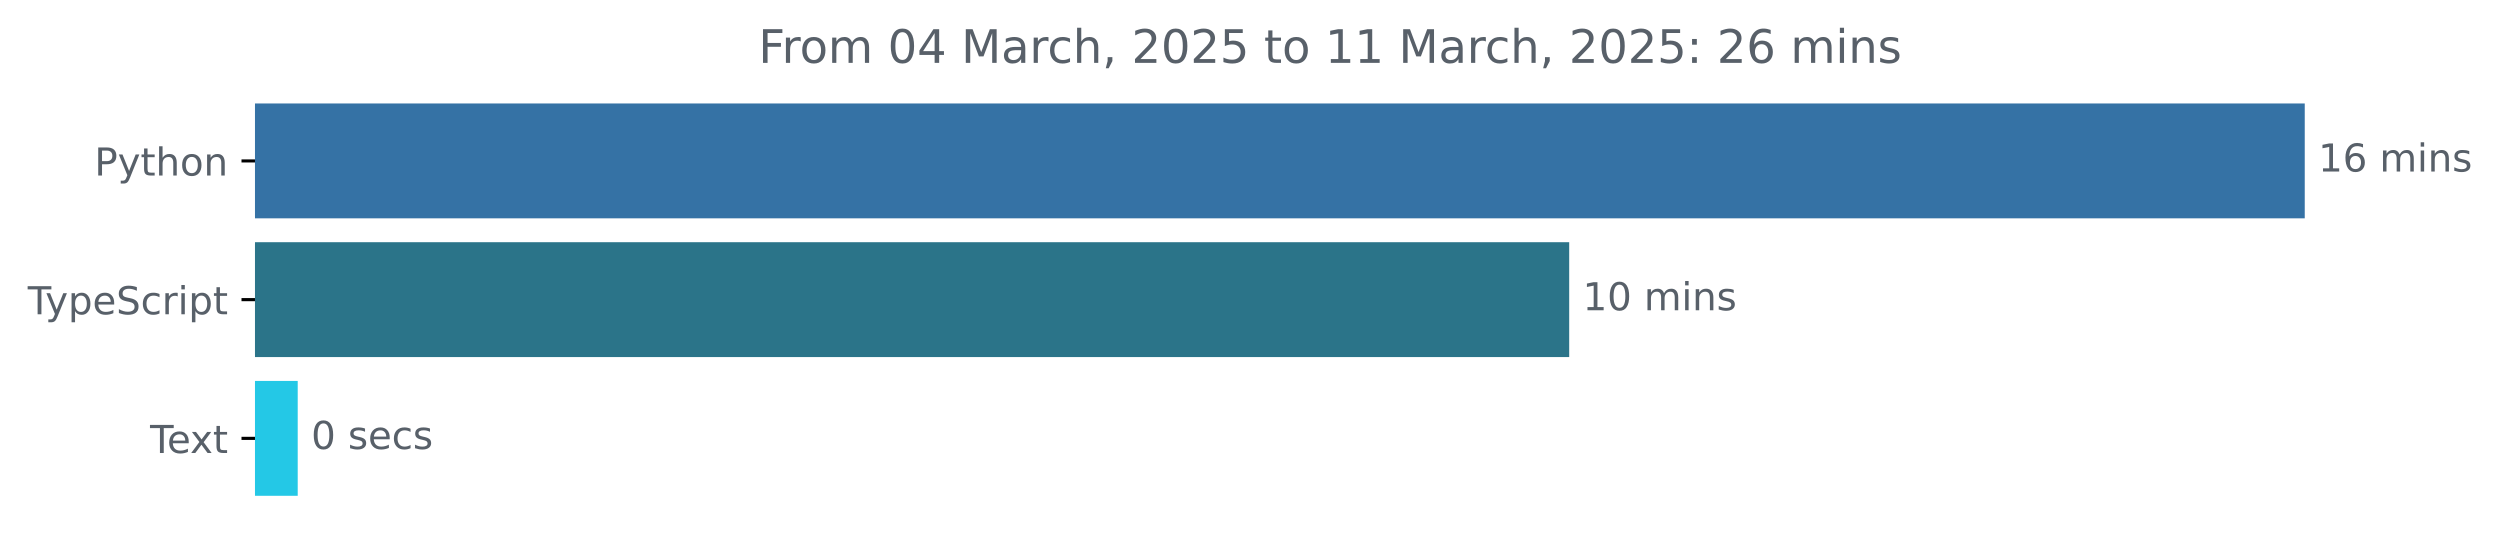
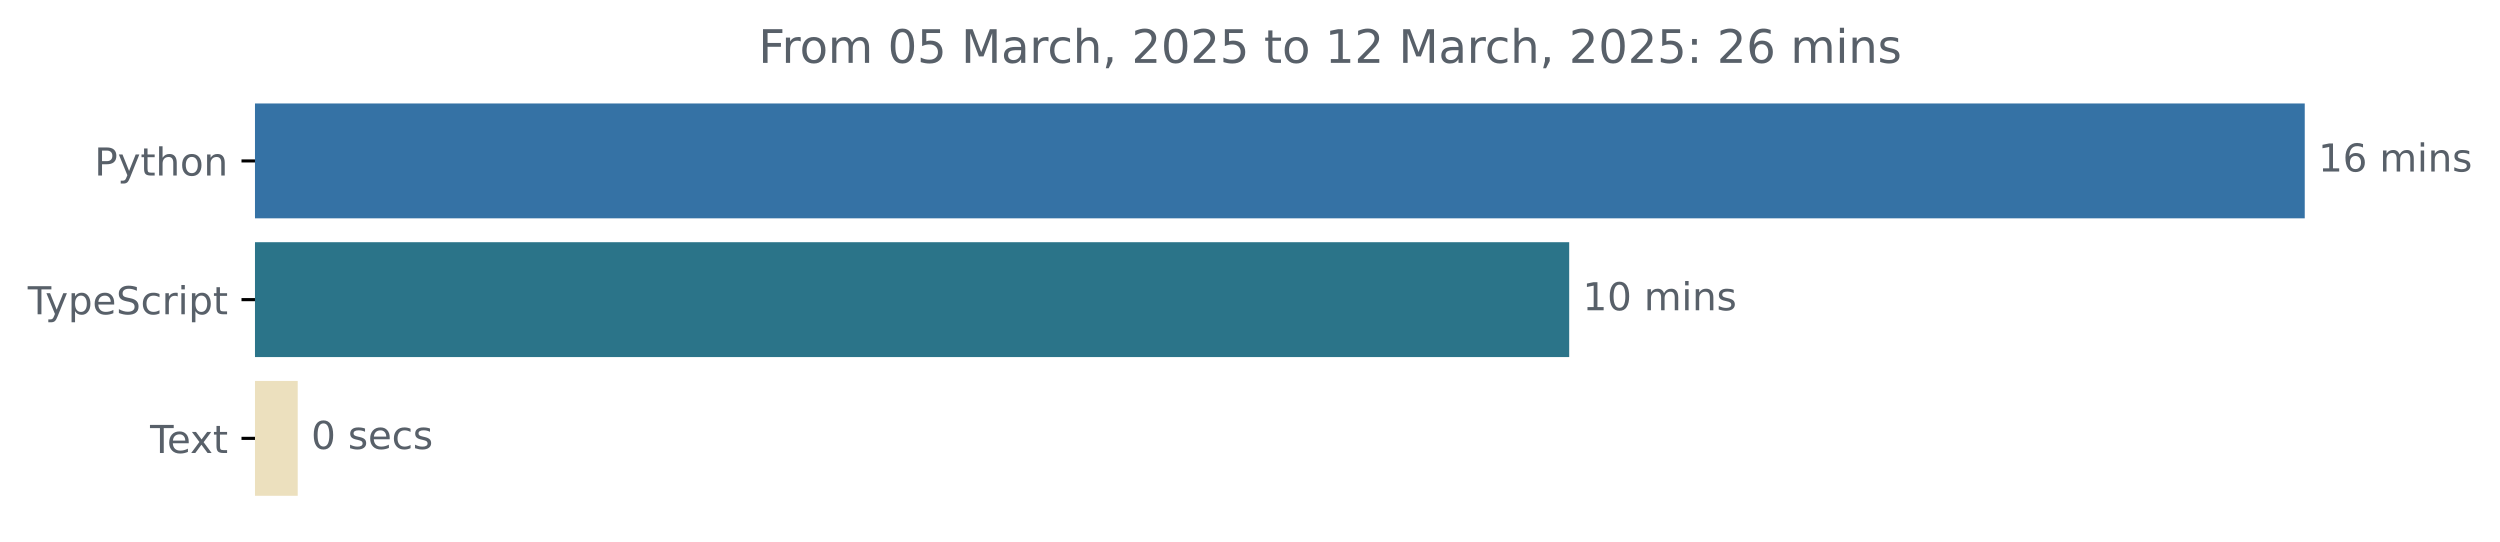
<svg xmlns="http://www.w3.org/2000/svg" xmlns:xlink="http://www.w3.org/1999/xlink" width="648.768pt" height="140.398pt" viewBox="0 0 648.768 140.398" version="1.1">
  <defs>
    <style type="text/css">*{stroke-linejoin: round; stroke-linecap: butt}</style>
  </defs>
  <g id="figure_1">
    <g id="patch_1">
      <path d="M -0 140.398  L 648.768 140.398  L 648.768 0  L -0 0  L -0 140.398  z " style="fill: none" />
    </g>
    <g id="axes_1">
      <g id="patch_2">
-         <path d="M 66.17 27.358  L 597.599 27.358  L 597.599 56.158  L 66.17 56.158  z " clip-path="url(#pafde2b945a)" style="fill: #3572a5; stroke: #3572a5; stroke-linejoin: miter" />
+         <path d="M 66.17 27.358  L 597.599 27.358  L 597.599 56.158  L 66.17 56.158  z " clip-path="url(#pd3e7dc2d52)" style="fill: #3572a5; stroke: #3572a5; stroke-linejoin: miter" />
      </g>
      <g id="patch_3">
-         <path d="M 66.17 63.358  L 406.719 63.358  L 406.719 92.158  L 66.17 92.158  z " clip-path="url(#pafde2b945a)" style="fill: #2b7489; stroke: #2b7489; stroke-linejoin: miter" />
+         <path d="M 66.17 63.358  L 406.719 63.358  L 406.719 92.158  L 66.17 92.158  z " clip-path="url(#pd3e7dc2d52)" style="fill: #2b7489; stroke: #2b7489; stroke-linejoin: miter" />
      </g>
      <g id="patch_4">
-         <path d="M 66.17 99.358  L 76.76 99.358  L 76.76 128.158  L 66.17 128.158  z " clip-path="url(#pafde2b945a)" style="fill: #24c8e6; stroke: #24c8e6; stroke-linejoin: miter" />
+         <path d="M 66.17 99.358  L 76.76 99.358  L 76.76 128.158  L 66.17 128.158  z " clip-path="url(#pd3e7dc2d52)" style="fill: #ece0be; stroke: #ece0be; stroke-linejoin: miter" />
      </g>
      <g id="matplotlib.axis_1" />
      <g id="matplotlib.axis_2">
        <g id="ytick_1">
          <g id="line2d_1">
            <defs>
-               <path id="m2ae25a5028" d="M 0 0  L -3.5 0  " style="stroke: #000000; stroke-width: 0.8" />
+               <path id="mfcf06c7fea" d="M 0 0  L -3.5 0  " style="stroke: #000000; stroke-width: 0.8" />
            </defs>
            <g>
-               <use xlink:href="#m2ae25a5028" x="66.17" y="41.758" style="stroke: #000000; stroke-width: 0.8" />
+               <use xlink:href="#mfcf06c7fea" x="66.17" y="41.758" style="stroke: #000000; stroke-width: 0.8" />
            </g>
          </g>
          <g id="text_1">
            <g style="fill: #586069" transform="translate(24.50781 45.55734) scale(0.1 -0.1)">
              <defs>
                <path id="DejaVuSans-50" d="M 1259 4147  L 1259 2394  L 2053 2394  Q 2494 2394 2734 2622  Q 2975 2850 2975 3272  Q 2975 3691 2734 3919  Q 2494 4147 2053 4147  L 1259 4147  z M 628 4666  L 2053 4666  Q 2838 4666 3239 4311  Q 3641 3956 3641 3272  Q 3641 2581 3239 2228  Q 2838 1875 2053 1875  L 1259 1875  L 1259 0  L 628 0  L 628 4666  z " transform="scale(0.015625)" />
                <path id="DejaVuSans-79" d="M 2059 -325  Q 1816 -950 1584 -1140  Q 1353 -1331 966 -1331  L 506 -1331  L 506 -850  L 844 -850  Q 1081 -850 1212 -737  Q 1344 -625 1503 -206  L 1606 56  L 191 3500  L 800 3500  L 1894 763  L 2988 3500  L 3597 3500  L 2059 -325  z " transform="scale(0.015625)" />
                <path id="DejaVuSans-74" d="M 1172 4494  L 1172 3500  L 2356 3500  L 2356 3053  L 1172 3053  L 1172 1153  Q 1172 725 1289 603  Q 1406 481 1766 481  L 2356 481  L 2356 0  L 1766 0  Q 1100 0 847 248  Q 594 497 594 1153  L 594 3053  L 172 3053  L 172 3500  L 594 3500  L 594 4494  L 1172 4494  z " transform="scale(0.015625)" />
                <path id="DejaVuSans-68" d="M 3513 2113  L 3513 0  L 2938 0  L 2938 2094  Q 2938 2591 2744 2837  Q 2550 3084 2163 3084  Q 1697 3084 1428 2787  Q 1159 2491 1159 1978  L 1159 0  L 581 0  L 581 4863  L 1159 4863  L 1159 2956  Q 1366 3272 1645 3428  Q 1925 3584 2291 3584  Q 2894 3584 3203 3211  Q 3513 2838 3513 2113  z " transform="scale(0.015625)" />
                <path id="DejaVuSans-6f" d="M 1959 3097  Q 1497 3097 1228 2736  Q 959 2375 959 1747  Q 959 1119 1226 758  Q 1494 397 1959 397  Q 2419 397 2687 759  Q 2956 1122 2956 1747  Q 2956 2369 2687 2733  Q 2419 3097 1959 3097  z M 1959 3584  Q 2709 3584 3137 3096  Q 3566 2609 3566 1747  Q 3566 888 3137 398  Q 2709 -91 1959 -91  Q 1206 -91 779 398  Q 353 888 353 1747  Q 353 2609 779 3096  Q 1206 3584 1959 3584  z " transform="scale(0.015625)" />
                <path id="DejaVuSans-6e" d="M 3513 2113  L 3513 0  L 2938 0  L 2938 2094  Q 2938 2591 2744 2837  Q 2550 3084 2163 3084  Q 1697 3084 1428 2787  Q 1159 2491 1159 1978  L 1159 0  L 581 0  L 581 3500  L 1159 3500  L 1159 2956  Q 1366 3272 1645 3428  Q 1925 3584 2291 3584  Q 2894 3584 3203 3211  Q 3513 2838 3513 2113  z " transform="scale(0.015625)" />
              </defs>
              <use xlink:href="#DejaVuSans-50" />
              <use xlink:href="#DejaVuSans-79" x="60.303" />
              <use xlink:href="#DejaVuSans-74" x="119.482" />
              <use xlink:href="#DejaVuSans-68" x="158.691" />
              <use xlink:href="#DejaVuSans-6f" x="222.07" />
              <use xlink:href="#DejaVuSans-6e" x="283.252" />
            </g>
          </g>
        </g>
        <g id="ytick_2">
          <g id="line2d_2">
            <g>
-               <use xlink:href="#m2ae25a5028" x="66.17" y="77.758" style="stroke: #000000; stroke-width: 0.8" />
+               <use xlink:href="#mfcf06c7fea" x="66.17" y="77.758" style="stroke: #000000; stroke-width: 0.8" />
            </g>
          </g>
          <g id="text_2">
            <g style="fill: #586069" transform="translate(7.2 81.55734) scale(0.1 -0.1)">
              <defs>
                <path id="DejaVuSans-54" d="M -19 4666  L 3928 4666  L 3928 4134  L 2272 4134  L 2272 0  L 1638 0  L 1638 4134  L -19 4134  L -19 4666  z " transform="scale(0.015625)" />
                <path id="DejaVuSans-70" d="M 1159 525  L 1159 -1331  L 581 -1331  L 581 3500  L 1159 3500  L 1159 2969  Q 1341 3281 1617 3432  Q 1894 3584 2278 3584  Q 2916 3584 3314 3078  Q 3713 2572 3713 1747  Q 3713 922 3314 415  Q 2916 -91 2278 -91  Q 1894 -91 1617 61  Q 1341 213 1159 525  z M 3116 1747  Q 3116 2381 2855 2742  Q 2594 3103 2138 3103  Q 1681 3103 1420 2742  Q 1159 2381 1159 1747  Q 1159 1113 1420 752  Q 1681 391 2138 391  Q 2594 391 2855 752  Q 3116 1113 3116 1747  z " transform="scale(0.015625)" />
                <path id="DejaVuSans-65" d="M 3597 1894  L 3597 1613  L 953 1613  Q 991 1019 1311 708  Q 1631 397 2203 397  Q 2534 397 2845 478  Q 3156 559 3463 722  L 3463 178  Q 3153 47 2828 -22  Q 2503 -91 2169 -91  Q 1331 -91 842 396  Q 353 884 353 1716  Q 353 2575 817 3079  Q 1281 3584 2069 3584  Q 2775 3584 3186 3129  Q 3597 2675 3597 1894  z M 3022 2063  Q 3016 2534 2758 2815  Q 2500 3097 2075 3097  Q 1594 3097 1305 2825  Q 1016 2553 972 2059  L 3022 2063  z " transform="scale(0.015625)" />
                <path id="DejaVuSans-53" d="M 3425 4513  L 3425 3897  Q 3066 4069 2747 4153  Q 2428 4238 2131 4238  Q 1616 4238 1336 4038  Q 1056 3838 1056 3469  Q 1056 3159 1242 3001  Q 1428 2844 1947 2747  L 2328 2669  Q 3034 2534 3370 2195  Q 3706 1856 3706 1288  Q 3706 609 3251 259  Q 2797 -91 1919 -91  Q 1588 -91 1214 -16  Q 841 59 441 206  L 441 856  Q 825 641 1194 531  Q 1563 422 1919 422  Q 2459 422 2753 634  Q 3047 847 3047 1241  Q 3047 1584 2836 1778  Q 2625 1972 2144 2069  L 1759 2144  Q 1053 2284 737 2584  Q 422 2884 422 3419  Q 422 4038 858 4394  Q 1294 4750 2059 4750  Q 2388 4750 2728 4690  Q 3069 4631 3425 4513  z " transform="scale(0.015625)" />
                <path id="DejaVuSans-63" d="M 3122 3366  L 3122 2828  Q 2878 2963 2633 3030  Q 2388 3097 2138 3097  Q 1578 3097 1268 2742  Q 959 2388 959 1747  Q 959 1106 1268 751  Q 1578 397 2138 397  Q 2388 397 2633 464  Q 2878 531 3122 666  L 3122 134  Q 2881 22 2623 -34  Q 2366 -91 2075 -91  Q 1284 -91 818 406  Q 353 903 353 1747  Q 353 2603 823 3093  Q 1294 3584 2113 3584  Q 2378 3584 2631 3529  Q 2884 3475 3122 3366  z " transform="scale(0.015625)" />
                <path id="DejaVuSans-72" d="M 2631 2963  Q 2534 3019 2420 3045  Q 2306 3072 2169 3072  Q 1681 3072 1420 2755  Q 1159 2438 1159 1844  L 1159 0  L 581 0  L 581 3500  L 1159 3500  L 1159 2956  Q 1341 3275 1631 3429  Q 1922 3584 2338 3584  Q 2397 3584 2469 3576  Q 2541 3569 2628 3553  L 2631 2963  z " transform="scale(0.015625)" />
                <path id="DejaVuSans-69" d="M 603 3500  L 1178 3500  L 1178 0  L 603 0  L 603 3500  z M 603 4863  L 1178 4863  L 1178 4134  L 603 4134  L 603 4863  z " transform="scale(0.015625)" />
              </defs>
              <use xlink:href="#DejaVuSans-54" />
              <use xlink:href="#DejaVuSans-79" x="45.459" />
              <use xlink:href="#DejaVuSans-70" x="104.639" />
              <use xlink:href="#DejaVuSans-65" x="168.115" />
              <use xlink:href="#DejaVuSans-53" x="229.639" />
              <use xlink:href="#DejaVuSans-63" x="293.115" />
              <use xlink:href="#DejaVuSans-72" x="348.096" />
              <use xlink:href="#DejaVuSans-69" x="389.209" />
              <use xlink:href="#DejaVuSans-70" x="416.992" />
              <use xlink:href="#DejaVuSans-74" x="480.469" />
            </g>
          </g>
        </g>
        <g id="ytick_3">
          <g id="line2d_3">
            <g>
-               <use xlink:href="#m2ae25a5028" x="66.17" y="113.758" style="stroke: #000000; stroke-width: 0.8" />
+               <use xlink:href="#mfcf06c7fea" x="66.17" y="113.758" style="stroke: #000000; stroke-width: 0.8" />
            </g>
          </g>
          <g id="text_3">
            <g style="fill: #586069" transform="translate(38.94531 117.5573) scale(0.1 -0.1)">
              <defs>
                <path id="DejaVuSans-78" d="M 3513 3500  L 2247 1797  L 3578 0  L 2900 0  L 1881 1375  L 863 0  L 184 0  L 1544 1831  L 300 3500  L 978 3500  L 1906 2253  L 2834 3500  L 3513 3500  z " transform="scale(0.015625)" />
              </defs>
              <use xlink:href="#DejaVuSans-54" />
              <use xlink:href="#DejaVuSans-65" x="44.084" />
              <use xlink:href="#DejaVuSans-78" x="103.857" />
              <use xlink:href="#DejaVuSans-74" x="163.037" />
            </g>
          </g>
        </g>
      </g>
      <g id="text_4">
        <g style="fill: #586069" transform="translate(601.5989 44.5175) scale(0.1 -0.1)">
          <defs>
            <path id="DejaVuSans-31" d="M 794 531  L 1825 531  L 1825 4091  L 703 3866  L 703 4441  L 1819 4666  L 2450 4666  L 2450 531  L 3481 531  L 3481 0  L 794 0  L 794 531  z " transform="scale(0.015625)" />
            <path id="DejaVuSans-36" d="M 2113 2584  Q 1688 2584 1439 2293  Q 1191 2003 1191 1497  Q 1191 994 1439 701  Q 1688 409 2113 409  Q 2538 409 2786 701  Q 3034 994 3034 1497  Q 3034 2003 2786 2293  Q 2538 2584 2113 2584  z M 3366 4563  L 3366 3988  Q 3128 4100 2886 4159  Q 2644 4219 2406 4219  Q 1781 4219 1451 3797  Q 1122 3375 1075 2522  Q 1259 2794 1537 2939  Q 1816 3084 2150 3084  Q 2853 3084 3261 2657  Q 3669 2231 3669 1497  Q 3669 778 3244 343  Q 2819 -91 2113 -91  Q 1303 -91 875 529  Q 447 1150 447 2328  Q 447 3434 972 4092  Q 1497 4750 2381 4750  Q 2619 4750 2861 4703  Q 3103 4656 3366 4563  z " transform="scale(0.015625)" />
            <path id="DejaVuSans-20" transform="scale(0.015625)" />
            <path id="DejaVuSans-6d" d="M 3328 2828  Q 3544 3216 3844 3400  Q 4144 3584 4550 3584  Q 5097 3584 5394 3201  Q 5691 2819 5691 2113  L 5691 0  L 5113 0  L 5113 2094  Q 5113 2597 4934 2840  Q 4756 3084 4391 3084  Q 3944 3084 3684 2787  Q 3425 2491 3425 1978  L 3425 0  L 2847 0  L 2847 2094  Q 2847 2600 2669 2842  Q 2491 3084 2119 3084  Q 1678 3084 1418 2786  Q 1159 2488 1159 1978  L 1159 0  L 581 0  L 581 3500  L 1159 3500  L 1159 2956  Q 1356 3278 1631 3431  Q 1906 3584 2284 3584  Q 2666 3584 2933 3390  Q 3200 3197 3328 2828  z " transform="scale(0.015625)" />
            <path id="DejaVuSans-73" d="M 2834 3397  L 2834 2853  Q 2591 2978 2328 3040  Q 2066 3103 1784 3103  Q 1356 3103 1142 2972  Q 928 2841 928 2578  Q 928 2378 1081 2264  Q 1234 2150 1697 2047  L 1894 2003  Q 2506 1872 2764 1633  Q 3022 1394 3022 966  Q 3022 478 2636 193  Q 2250 -91 1575 -91  Q 1294 -91 989 -36  Q 684 19 347 128  L 347 722  Q 666 556 975 473  Q 1284 391 1588 391  Q 1994 391 2212 530  Q 2431 669 2431 922  Q 2431 1156 2273 1281  Q 2116 1406 1581 1522  L 1381 1569  Q 847 1681 609 1914  Q 372 2147 372 2553  Q 372 3047 722 3315  Q 1072 3584 1716 3584  Q 2034 3584 2315 3537  Q 2597 3491 2834 3397  z " transform="scale(0.015625)" />
          </defs>
          <use xlink:href="#DejaVuSans-31" />
          <use xlink:href="#DejaVuSans-36" x="63.623" />
          <use xlink:href="#DejaVuSans-20" x="127.246" />
          <use xlink:href="#DejaVuSans-6d" x="159.033" />
          <use xlink:href="#DejaVuSans-69" x="256.445" />
          <use xlink:href="#DejaVuSans-6e" x="284.229" />
          <use xlink:href="#DejaVuSans-73" x="347.607" />
        </g>
      </g>
      <g id="text_5">
        <g style="fill: #586069" transform="translate(410.7188 80.5175) scale(0.1 -0.1)">
          <defs>
            <path id="DejaVuSans-30" d="M 2034 4250  Q 1547 4250 1301 3770  Q 1056 3291 1056 2328  Q 1056 1369 1301 889  Q 1547 409 2034 409  Q 2525 409 2770 889  Q 3016 1369 3016 2328  Q 3016 3291 2770 3770  Q 2525 4250 2034 4250  z M 2034 4750  Q 2819 4750 3233 4129  Q 3647 3509 3647 2328  Q 3647 1150 3233 529  Q 2819 -91 2034 -91  Q 1250 -91 836 529  Q 422 1150 422 2328  Q 422 3509 836 4129  Q 1250 4750 2034 4750  z " transform="scale(0.015625)" />
          </defs>
          <use xlink:href="#DejaVuSans-31" />
          <use xlink:href="#DejaVuSans-30" x="63.623" />
          <use xlink:href="#DejaVuSans-20" x="127.246" />
          <use xlink:href="#DejaVuSans-6d" x="159.033" />
          <use xlink:href="#DejaVuSans-69" x="256.445" />
          <use xlink:href="#DejaVuSans-6e" x="284.229" />
          <use xlink:href="#DejaVuSans-73" x="347.607" />
        </g>
      </g>
      <g id="text_6">
        <g style="fill: #586069" transform="translate(80.76005 116.5175) scale(0.1 -0.1)">
          <use xlink:href="#DejaVuSans-30" />
          <use xlink:href="#DejaVuSans-20" x="63.623" />
          <use xlink:href="#DejaVuSans-73" x="95.41" />
          <use xlink:href="#DejaVuSans-65" x="147.51" />
          <use xlink:href="#DejaVuSans-63" x="209.033" />
          <use xlink:href="#DejaVuSans-73" x="264.014" />
        </g>
      </g>
      <g id="text_7">
        <g style="fill: #586069" transform="translate(196.8288 16.31812) scale(0.12 -0.12)">
          <defs>
            <path id="DejaVuSans-46" d="M 628 4666  L 3309 4666  L 3309 4134  L 1259 4134  L 1259 2759  L 3109 2759  L 3109 2228  L 1259 2228  L 1259 0  L 628 0  L 628 4666  z " transform="scale(0.015625)" />
-             <path id="DejaVuSans-34" d="M 2419 4116  L 825 1625  L 2419 1625  L 2419 4116  z M 2253 4666  L 3047 4666  L 3047 1625  L 3713 1625  L 3713 1100  L 3047 1100  L 3047 0  L 2419 0  L 2419 1100  L 313 1100  L 313 1709  L 2253 4666  z " transform="scale(0.015625)" />
+             <path id="DejaVuSans-35" d="M 691 4666  L 3169 4666  L 3169 4134  L 1269 4134  L 1269 2991  Q 1406 3038 1543 3061  Q 1681 3084 1819 3084  Q 2600 3084 3056 2656  Q 3513 2228 3513 1497  Q 3513 744 3044 326  Q 2575 -91 1722 -91  Q 1428 -91 1123 -41  Q 819 9 494 109  L 494 744  Q 775 591 1075 516  Q 1375 441 1709 441  Q 2250 441 2565 725  Q 2881 1009 2881 1497  Q 2881 1984 2565 2268  Q 2250 2553 1709 2553  Q 1456 2553 1204 2497  Q 953 2441 691 2322  L 691 4666  z " transform="scale(0.015625)" />
            <path id="DejaVuSans-4d" d="M 628 4666  L 1569 4666  L 2759 1491  L 3956 4666  L 4897 4666  L 4897 0  L 4281 0  L 4281 4097  L 3078 897  L 2444 897  L 1241 4097  L 1241 0  L 628 0  L 628 4666  z " transform="scale(0.015625)" />
            <path id="DejaVuSans-61" d="M 2194 1759  Q 1497 1759 1228 1600  Q 959 1441 959 1056  Q 959 750 1161 570  Q 1363 391 1709 391  Q 2188 391 2477 730  Q 2766 1069 2766 1631  L 2766 1759  L 2194 1759  z M 3341 1997  L 3341 0  L 2766 0  L 2766 531  Q 2569 213 2275 61  Q 1981 -91 1556 -91  Q 1019 -91 701 211  Q 384 513 384 1019  Q 384 1609 779 1909  Q 1175 2209 1959 2209  L 2766 2209  L 2766 2266  Q 2766 2663 2505 2880  Q 2244 3097 1772 3097  Q 1472 3097 1187 3025  Q 903 2953 641 2809  L 641 3341  Q 956 3463 1253 3523  Q 1550 3584 1831 3584  Q 2591 3584 2966 3190  Q 3341 2797 3341 1997  z " transform="scale(0.015625)" />
            <path id="DejaVuSans-2c" d="M 750 794  L 1409 794  L 1409 256  L 897 -744  L 494 -744  L 750 256  L 750 794  z " transform="scale(0.015625)" />
            <path id="DejaVuSans-32" d="M 1228 531  L 3431 531  L 3431 0  L 469 0  L 469 531  Q 828 903 1448 1529  Q 2069 2156 2228 2338  Q 2531 2678 2651 2914  Q 2772 3150 2772 3378  Q 2772 3750 2511 3984  Q 2250 4219 1831 4219  Q 1534 4219 1204 4116  Q 875 4013 500 3803  L 500 4441  Q 881 4594 1212 4672  Q 1544 4750 1819 4750  Q 2544 4750 2975 4387  Q 3406 4025 3406 3419  Q 3406 3131 3298 2873  Q 3191 2616 2906 2266  Q 2828 2175 2409 1742  Q 1991 1309 1228 531  z " transform="scale(0.015625)" />
-             <path id="DejaVuSans-35" d="M 691 4666  L 3169 4666  L 3169 4134  L 1269 4134  L 1269 2991  Q 1406 3038 1543 3061  Q 1681 3084 1819 3084  Q 2600 3084 3056 2656  Q 3513 2228 3513 1497  Q 3513 744 3044 326  Q 2575 -91 1722 -91  Q 1428 -91 1123 -41  Q 819 9 494 109  L 494 744  Q 775 591 1075 516  Q 1375 441 1709 441  Q 2250 441 2565 725  Q 2881 1009 2881 1497  Q 2881 1984 2565 2268  Q 2250 2553 1709 2553  Q 1456 2553 1204 2497  Q 953 2441 691 2322  L 691 4666  z " transform="scale(0.015625)" />
            <path id="DejaVuSans-3a" d="M 750 794  L 1409 794  L 1409 0  L 750 0  L 750 794  z M 750 3309  L 1409 3309  L 1409 2516  L 750 2516  L 750 3309  z " transform="scale(0.015625)" />
          </defs>
          <use xlink:href="#DejaVuSans-46" />
          <use xlink:href="#DejaVuSans-72" x="50.27" />
          <use xlink:href="#DejaVuSans-6f" x="89.133" />
          <use xlink:href="#DejaVuSans-6d" x="150.314" />
          <use xlink:href="#DejaVuSans-20" x="247.727" />
          <use xlink:href="#DejaVuSans-30" x="279.514" />
-           <use xlink:href="#DejaVuSans-34" x="343.137" />
+           <use xlink:href="#DejaVuSans-35" x="343.137" />
          <use xlink:href="#DejaVuSans-20" x="406.76" />
          <use xlink:href="#DejaVuSans-4d" x="438.547" />
          <use xlink:href="#DejaVuSans-61" x="524.826" />
          <use xlink:href="#DejaVuSans-72" x="586.105" />
          <use xlink:href="#DejaVuSans-63" x="624.969" />
          <use xlink:href="#DejaVuSans-68" x="679.949" />
          <use xlink:href="#DejaVuSans-2c" x="743.328" />
          <use xlink:href="#DejaVuSans-20" x="775.115" />
          <use xlink:href="#DejaVuSans-32" x="806.902" />
          <use xlink:href="#DejaVuSans-30" x="870.525" />
          <use xlink:href="#DejaVuSans-32" x="934.148" />
          <use xlink:href="#DejaVuSans-35" x="997.771" />
          <use xlink:href="#DejaVuSans-20" x="1061.395" />
          <use xlink:href="#DejaVuSans-74" x="1093.182" />
          <use xlink:href="#DejaVuSans-6f" x="1132.391" />
          <use xlink:href="#DejaVuSans-20" x="1193.572" />
          <use xlink:href="#DejaVuSans-31" x="1225.359" />
-           <use xlink:href="#DejaVuSans-31" x="1288.982" />
+           <use xlink:href="#DejaVuSans-32" x="1288.982" />
          <use xlink:href="#DejaVuSans-20" x="1352.605" />
          <use xlink:href="#DejaVuSans-4d" x="1384.393" />
          <use xlink:href="#DejaVuSans-61" x="1470.672" />
          <use xlink:href="#DejaVuSans-72" x="1531.951" />
          <use xlink:href="#DejaVuSans-63" x="1570.814" />
          <use xlink:href="#DejaVuSans-68" x="1625.795" />
          <use xlink:href="#DejaVuSans-2c" x="1689.174" />
          <use xlink:href="#DejaVuSans-20" x="1720.961" />
          <use xlink:href="#DejaVuSans-32" x="1752.748" />
          <use xlink:href="#DejaVuSans-30" x="1816.371" />
          <use xlink:href="#DejaVuSans-32" x="1879.994" />
          <use xlink:href="#DejaVuSans-35" x="1943.617" />
          <use xlink:href="#DejaVuSans-3a" x="2007.24" />
          <use xlink:href="#DejaVuSans-20" x="2040.932" />
          <use xlink:href="#DejaVuSans-32" x="2072.719" />
          <use xlink:href="#DejaVuSans-36" x="2136.342" />
          <use xlink:href="#DejaVuSans-20" x="2199.965" />
          <use xlink:href="#DejaVuSans-6d" x="2231.752" />
          <use xlink:href="#DejaVuSans-69" x="2329.164" />
          <use xlink:href="#DejaVuSans-6e" x="2356.947" />
          <use xlink:href="#DejaVuSans-73" x="2420.326" />
        </g>
      </g>
    </g>
  </g>
  <defs>
-     <clipPath id="pafde2b945a">
+     <clipPath id="pd3e7dc2d52">
      <rect x="66.17" y="22.318" width="558" height="110.88" />
    </clipPath>
  </defs>
</svg>
